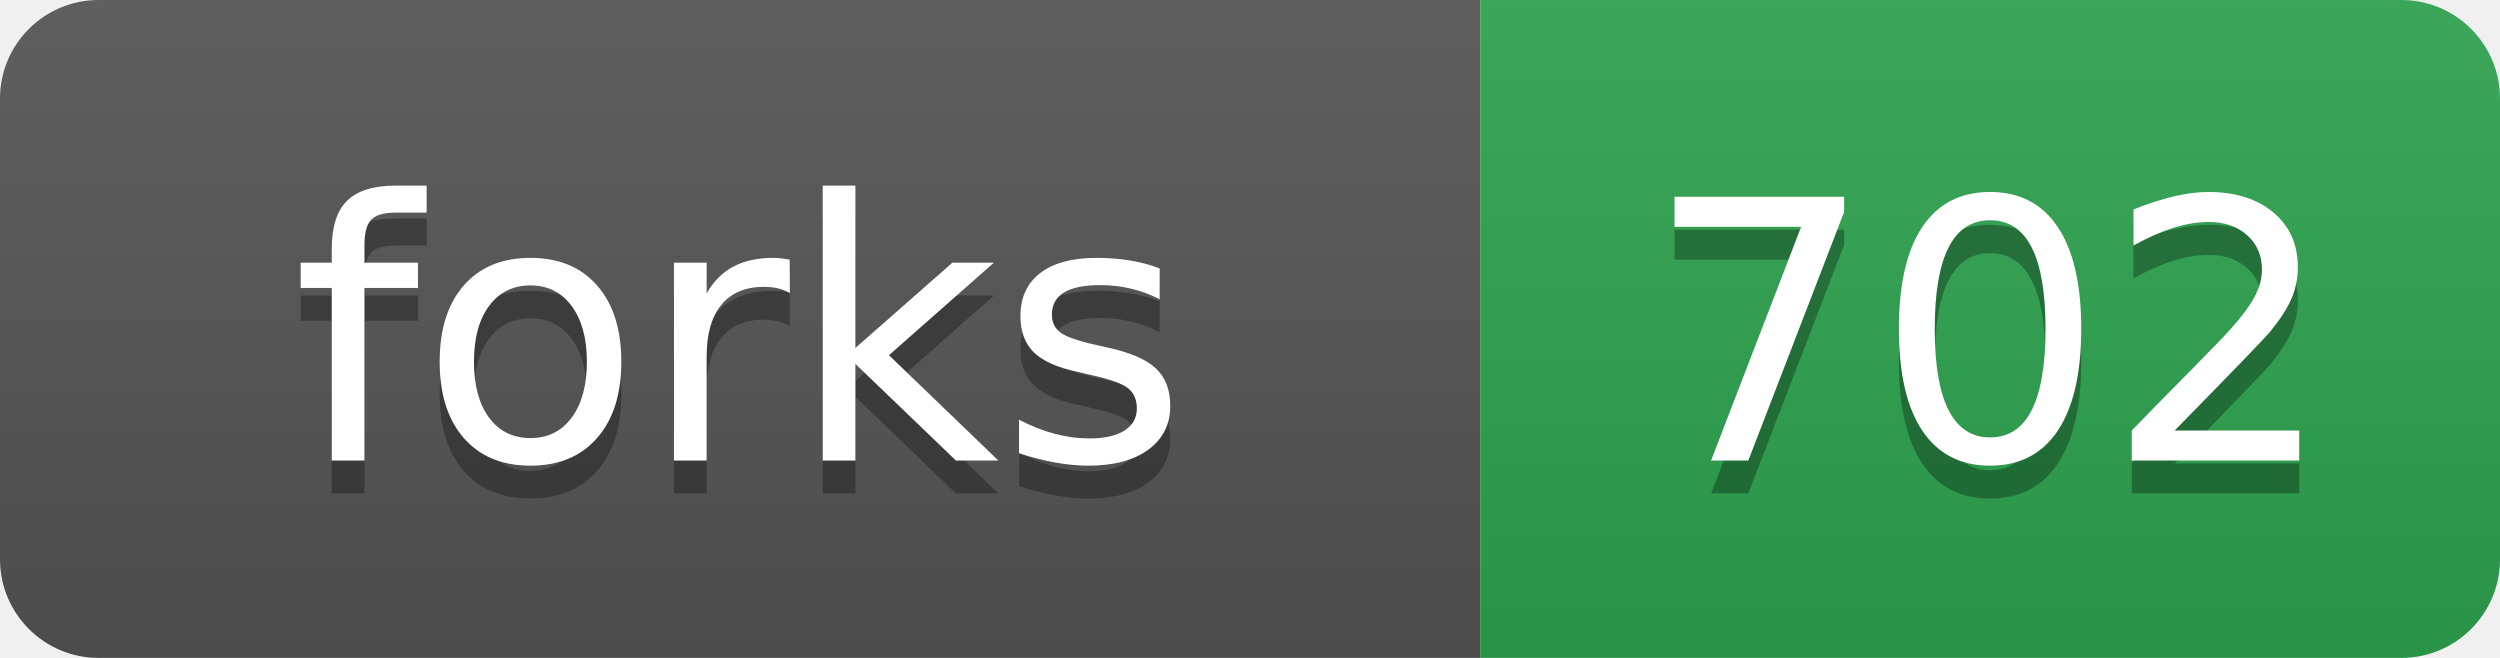
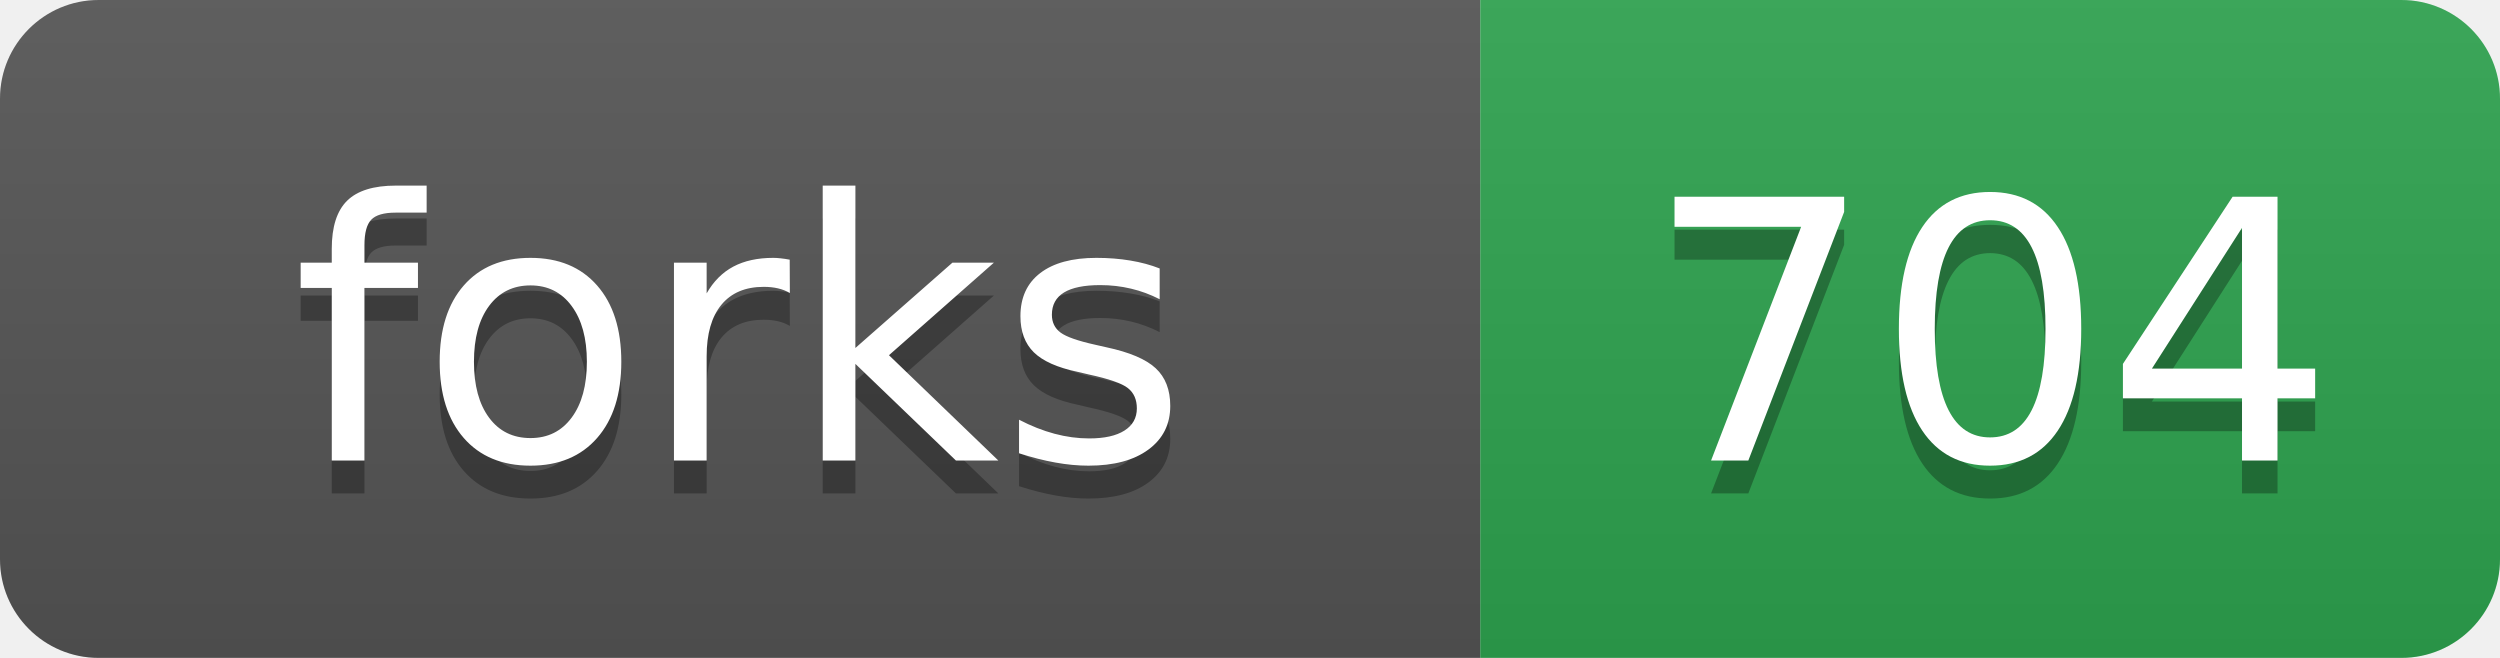
- <svg xmlns="http://www.w3.org/2000/svg" width="76" height="20" role="img" aria-label="forks: 702">
+ <svg xmlns="http://www.w3.org/2000/svg" width="76" height="20" role="img" aria-label="forks: 704">
  <linearGradient id="s" x2="0" y2="100%">
    <stop offset="0" stop-color="#bbb" stop-opacity=".1" />
    <stop offset="1" stop-opacity=".1" />
  </linearGradient>
  <clipPath id="r">
    <rect width="76" height="20" rx="3" fill="#fff" />
  </clipPath>
  <g clip-path="url(#r)">
    <rect width="45" height="20" fill="#555" />
    <rect x="45" width="31" height="20" fill="#2ea44f" />
    <rect width="76" height="20" fill="url(#s)" />
  </g>
  <g fill="#fff" text-anchor="middle" font-family="Verdana,Geneva,DejaVu Sans,sans-serif" text-rendering="geometricPrecision" font-size="110">
    <text aria-hidden="true" x="225" y="150" fill="#010101" fill-opacity=".3" transform="scale(.1)">forks</text>
    <text x="225" y="140" transform="scale(.1)">forks</text>
-     <text aria-hidden="true" x="605" y="150" fill="#010101" fill-opacity=".3" transform="scale(.1)">702</text>
-     <text x="605" y="140" transform="scale(.1)">702</text>
+     <text aria-hidden="true" x="605" y="150" fill="#010101" fill-opacity=".3" transform="scale(.1)">704</text>
+     <text x="605" y="140" transform="scale(.1)">704</text>
  </g>
</svg>
